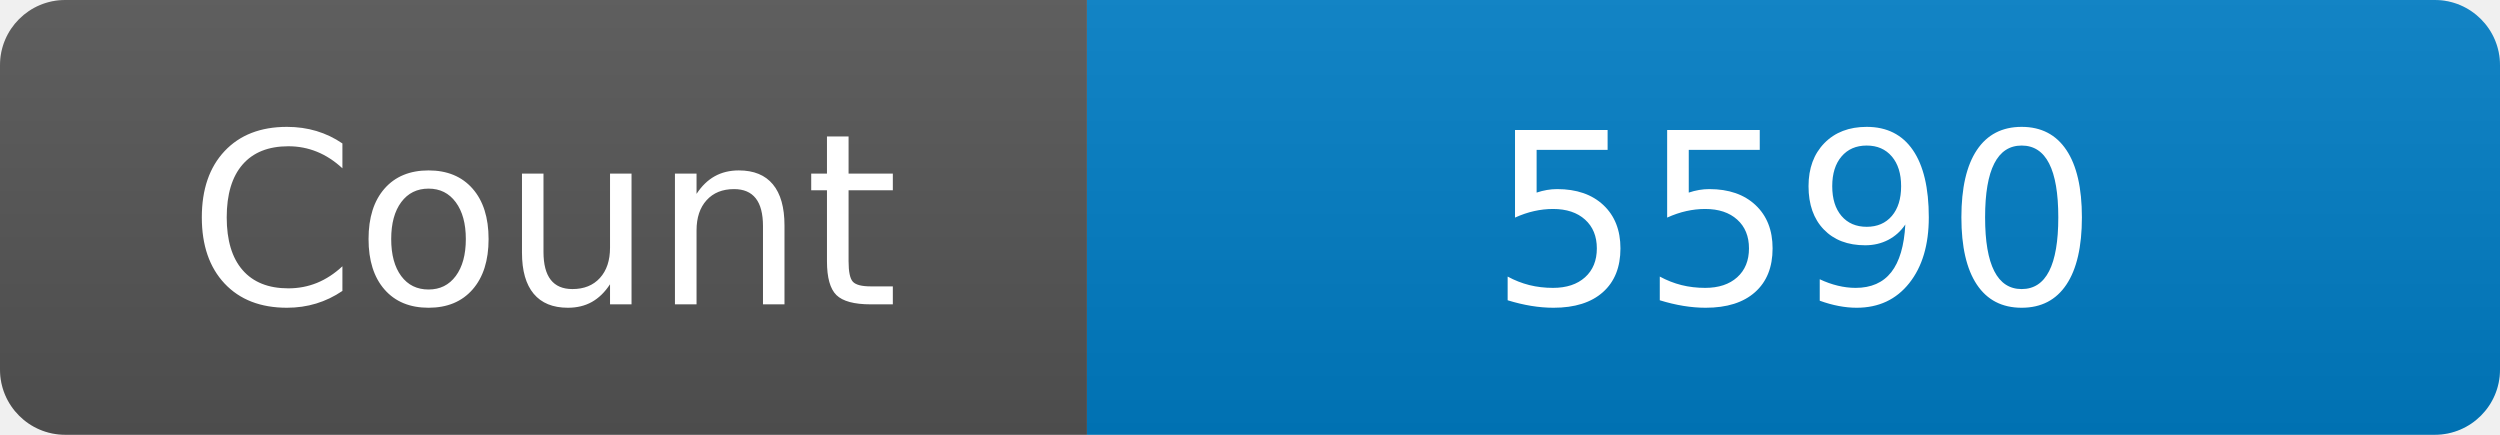
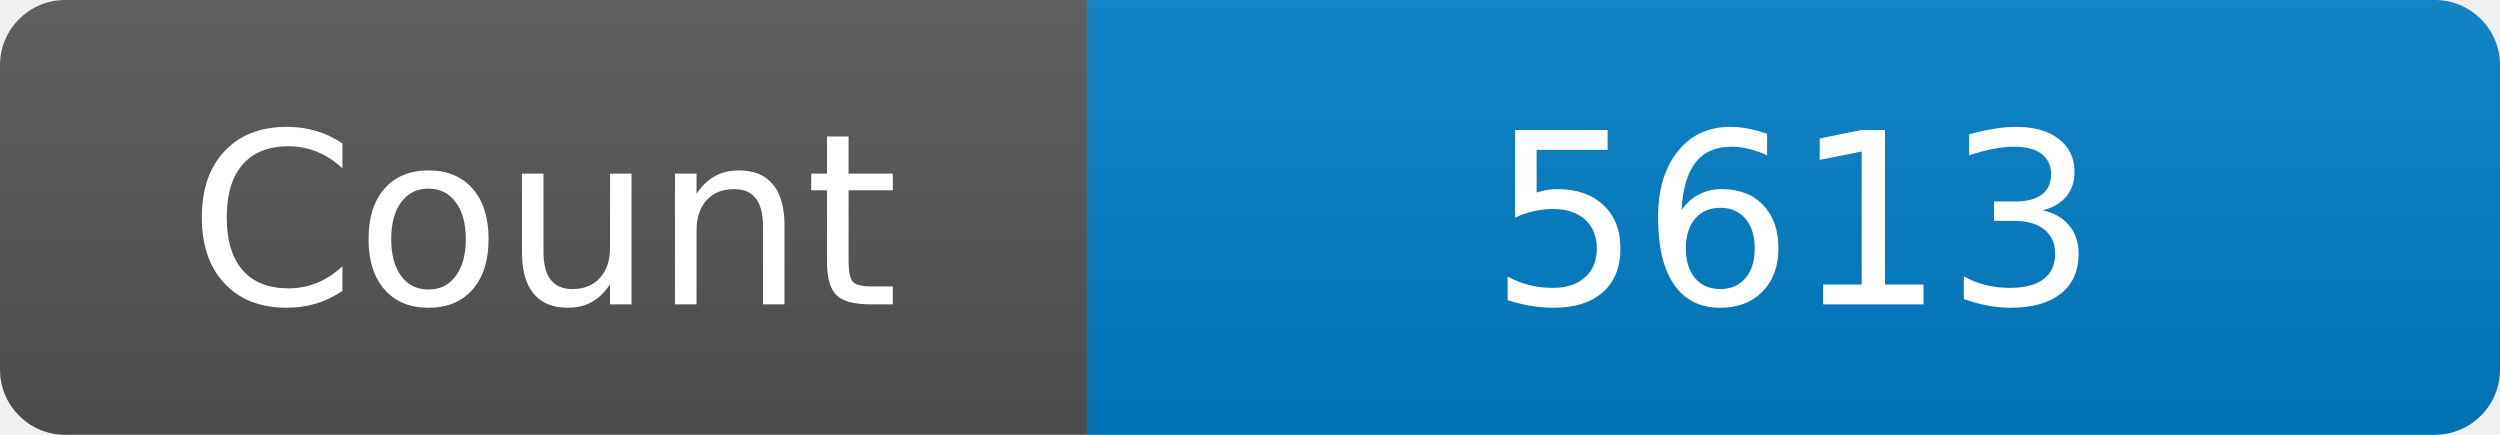
<svg xmlns="http://www.w3.org/2000/svg" width="115" height="20" role="img" aria-label="Maintained?: yes">
  <linearGradient id="s" x2="0" y2="100%">
    <stop offset="0" stop-color="#bbb" stop-opacity=".1" />
    <stop offset="1" stop-opacity=".1" />
  </linearGradient>
  <clipPath id="r">
    <rect width="115" height="20" rx="3" fill="#fff" />
  </clipPath>
  <g clip-path="url(#r)">
    <rect width="50" height="20" fill="#555" />
    <rect x="50" width="160" height="20" fill="#007ec6" />
    <rect width="115" height="20" fill="url(#s)" />
  </g>
  <g fill="#fff" text-anchor="middle" font-family="Verdana,Geneva,DejaVu Sans,sans-serif" font-size="110">
    <text x="250" y="140" transform="scale(.1)" fill="#fff">Count</text>
-     <text x="825" y="140" transform="scale(.1)" fill="#fff">5590</text>
+     <text x="825" y="140" transform="scale(.1)" fill="#fff">5613</text>
  </g>
</svg>
